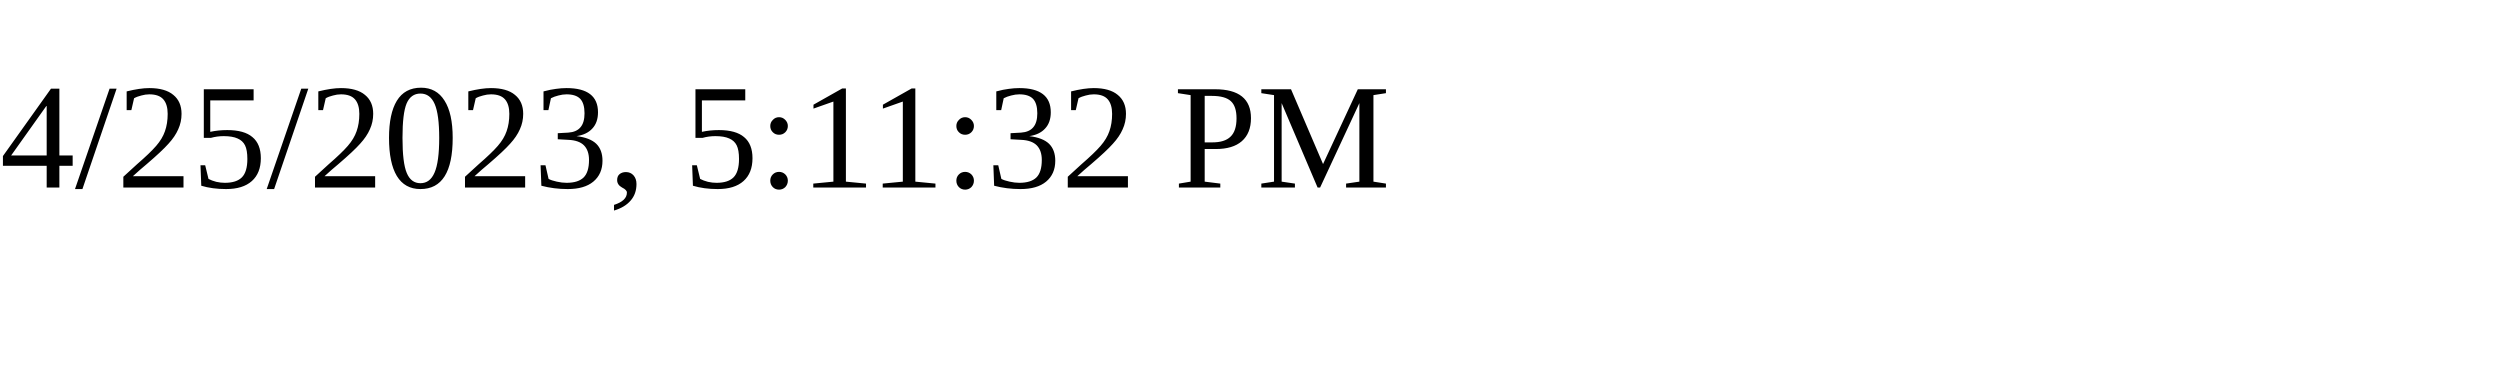
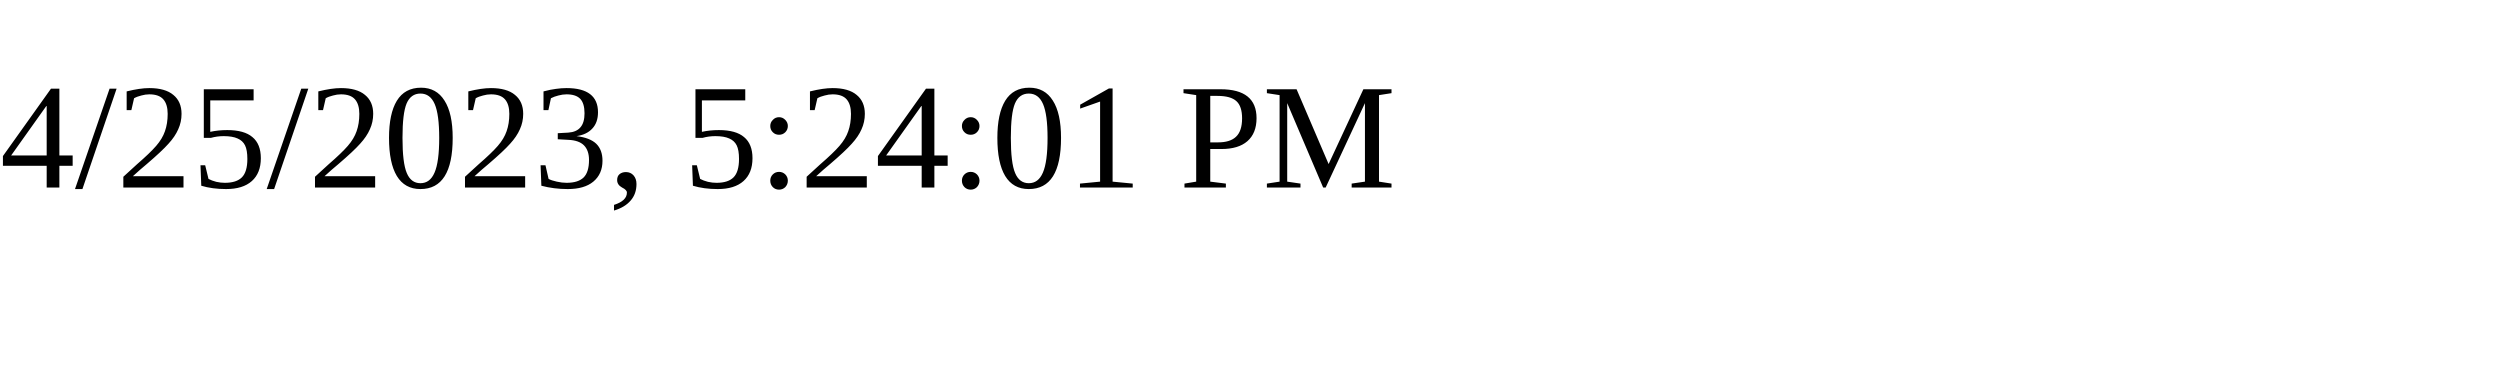
<svg xmlns="http://www.w3.org/2000/svg" height="30" width="200">
-   <text x="0" y="15">4/25/2023, 5:11:32 PM</text>
+   <text x="0" y="15">4/25/2023, 5:24:01 PM</text>
</svg>
